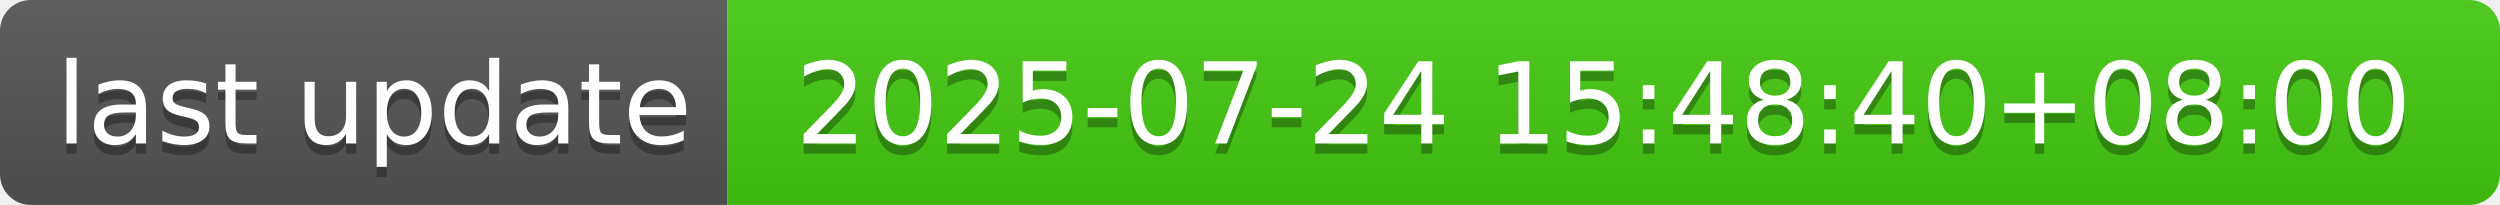
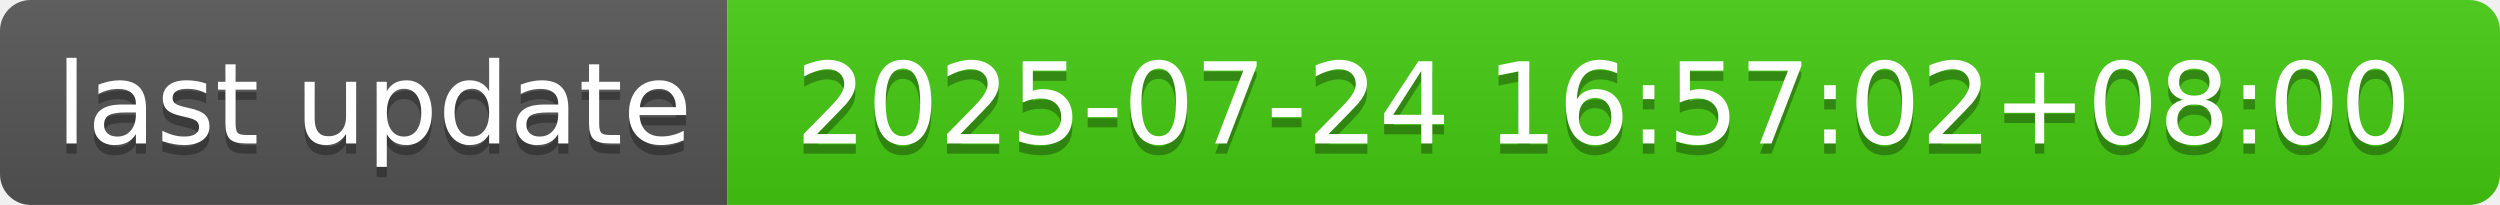
- <svg xmlns="http://www.w3.org/2000/svg" width="244" height="20" role="img" aria-label="last update: 2025-07-24 15:48:40+08:00">
+ <svg xmlns="http://www.w3.org/2000/svg" width="244" height="20" role="img" aria-label="last update: 2025-07-24 16:57:02+08:00">
  <linearGradient id="s" x2="0" y2="100%">
    <stop offset="0" stop-color="#bbb" stop-opacity=".1" />
    <stop offset="1" stop-opacity=".1" />
  </linearGradient>
  <clipPath id="r">
    <rect width="244" height="20" rx="3" fill="#fff" />
  </clipPath>
  <g clip-path="url(#r)">
    <rect width="71" height="20" fill="#555" />
    <rect x="71" width="173" height="20" fill="#4c1" />
    <rect width="244" height="20" fill="url(#s)" />
  </g>
  <g fill="#fff" text-anchor="middle" font-family="Verdana,Geneva,DejaVu Sans,sans-serif" text-rendering="geometricPrecision" font-size="110">
    <text aria-hidden="true" x="365" y="150" fill="#010101" fill-opacity=".3" transform="scale(.1)" textLength="610">last update</text>
    <text x="365" y="140" transform="scale(.1)" fill="#fff" textLength="610">last update</text>
-     <text aria-hidden="true" x="1565" y="150" fill="#010101" fill-opacity=".3" transform="scale(.1)" textLength="1630">2025-07-24 15:48:40+08:00</text>
-     <text x="1565" y="140" transform="scale(.1)" fill="#fff" textLength="1630">2025-07-24 15:48:40+08:00</text>
+     <text aria-hidden="true" x="1565" y="150" fill="#010101" fill-opacity=".3" transform="scale(.1)" textLength="1630">2025-07-24 16:57:02+08:00</text>
+     <text x="1565" y="140" transform="scale(.1)" fill="#fff" textLength="1630">2025-07-24 16:57:02+08:00</text>
  </g>
</svg>
